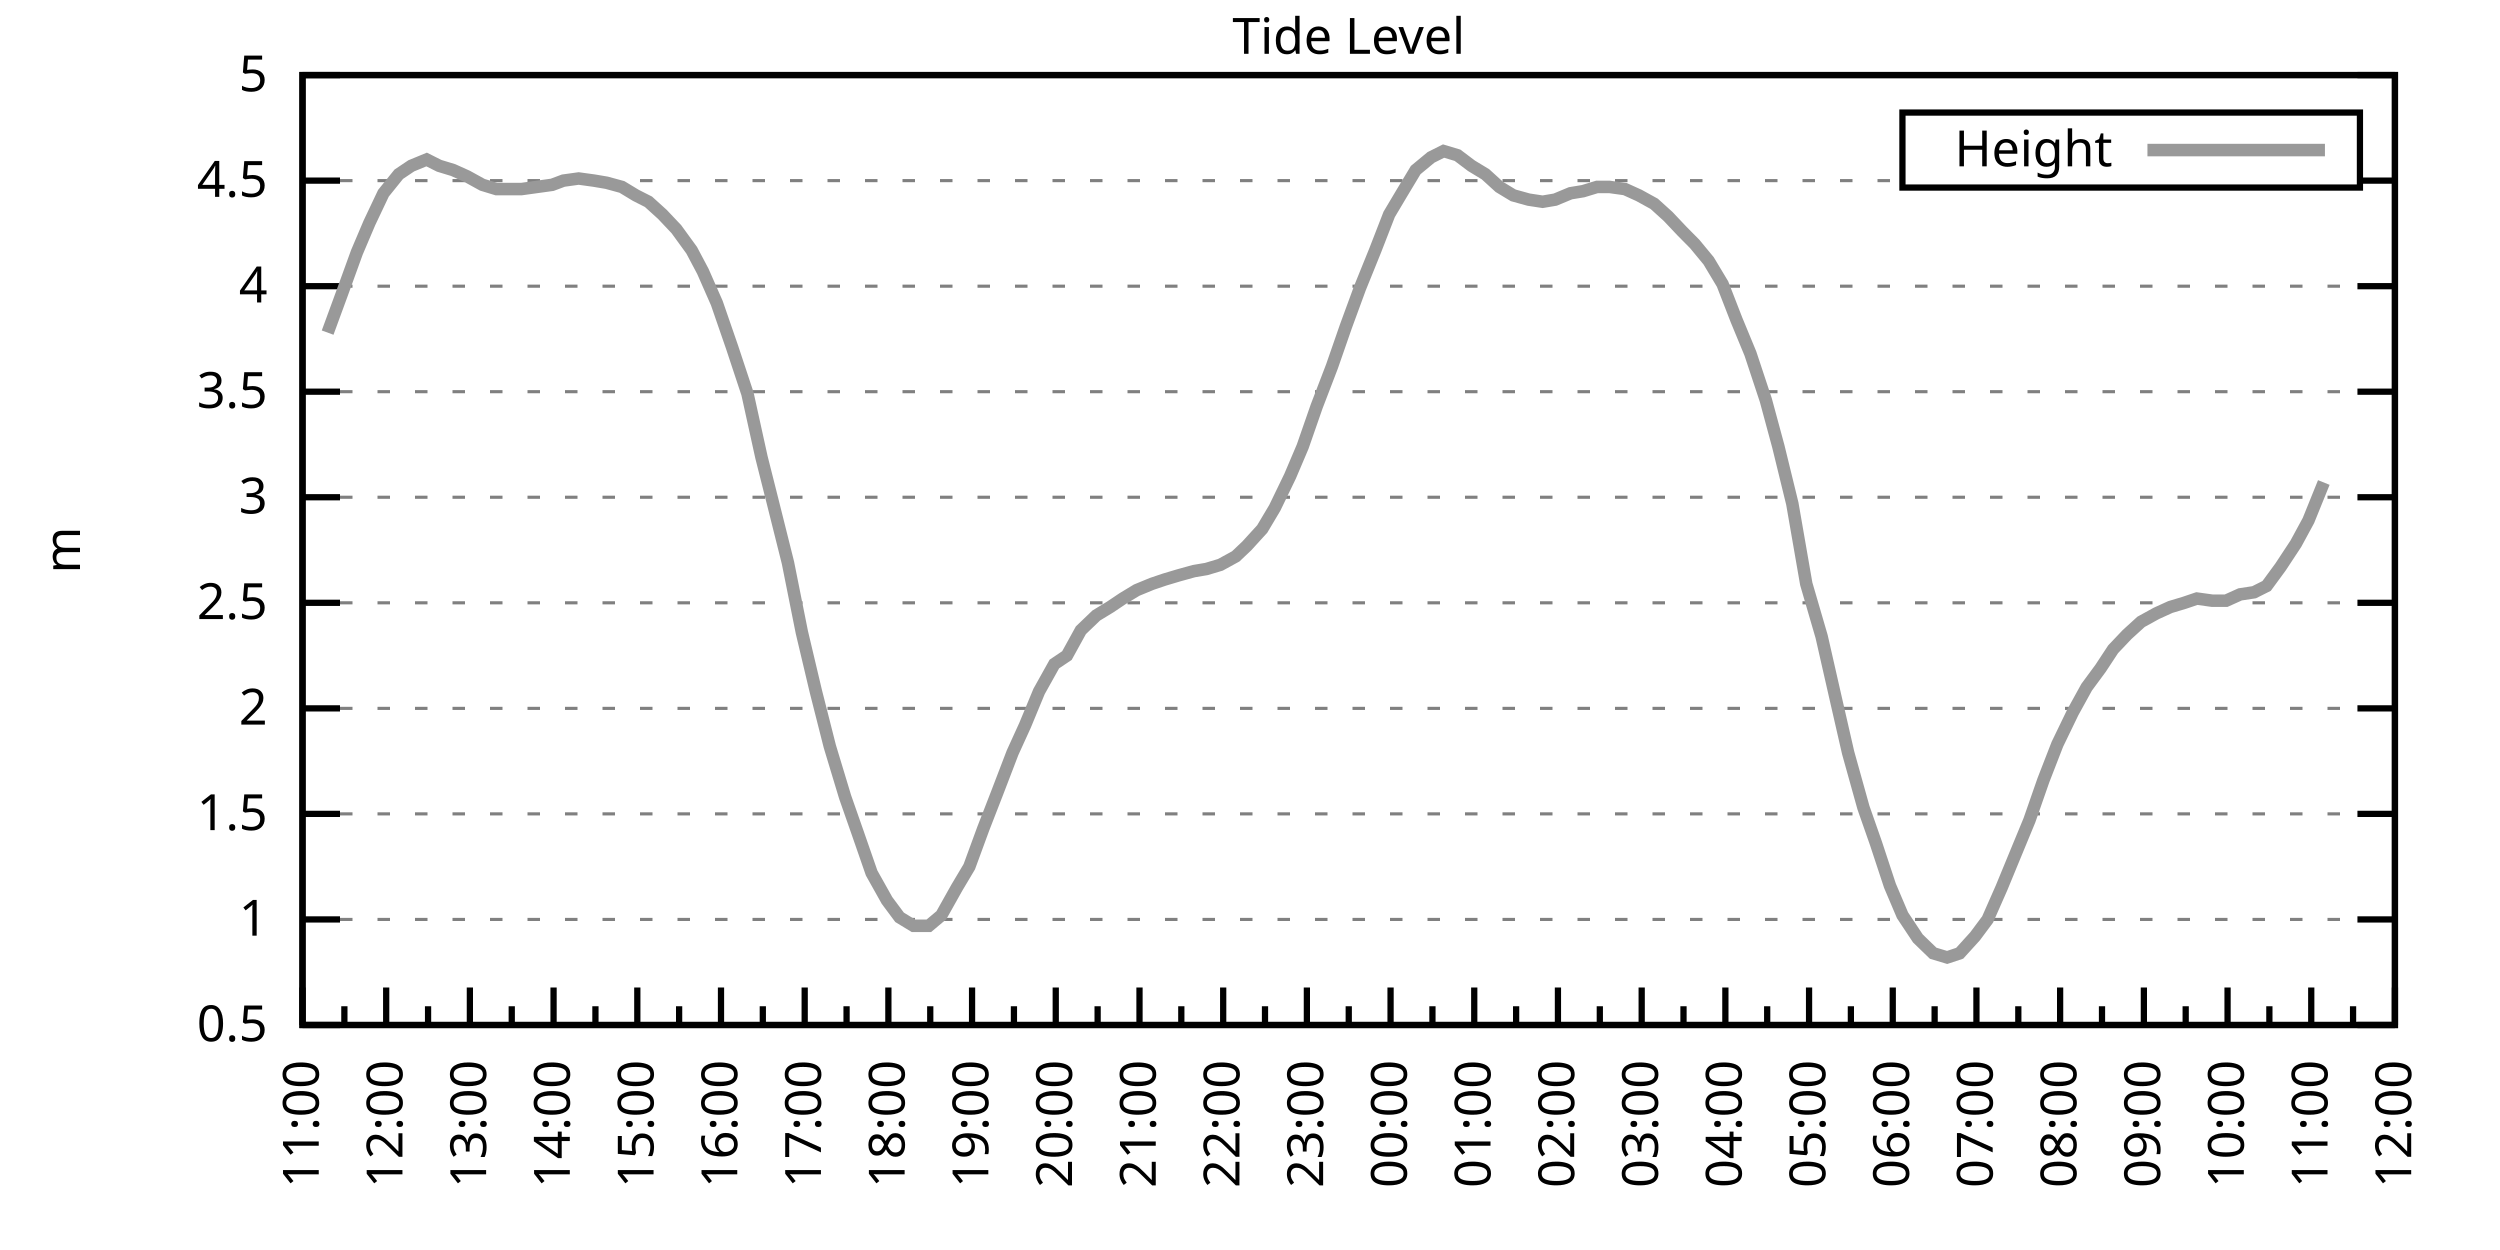
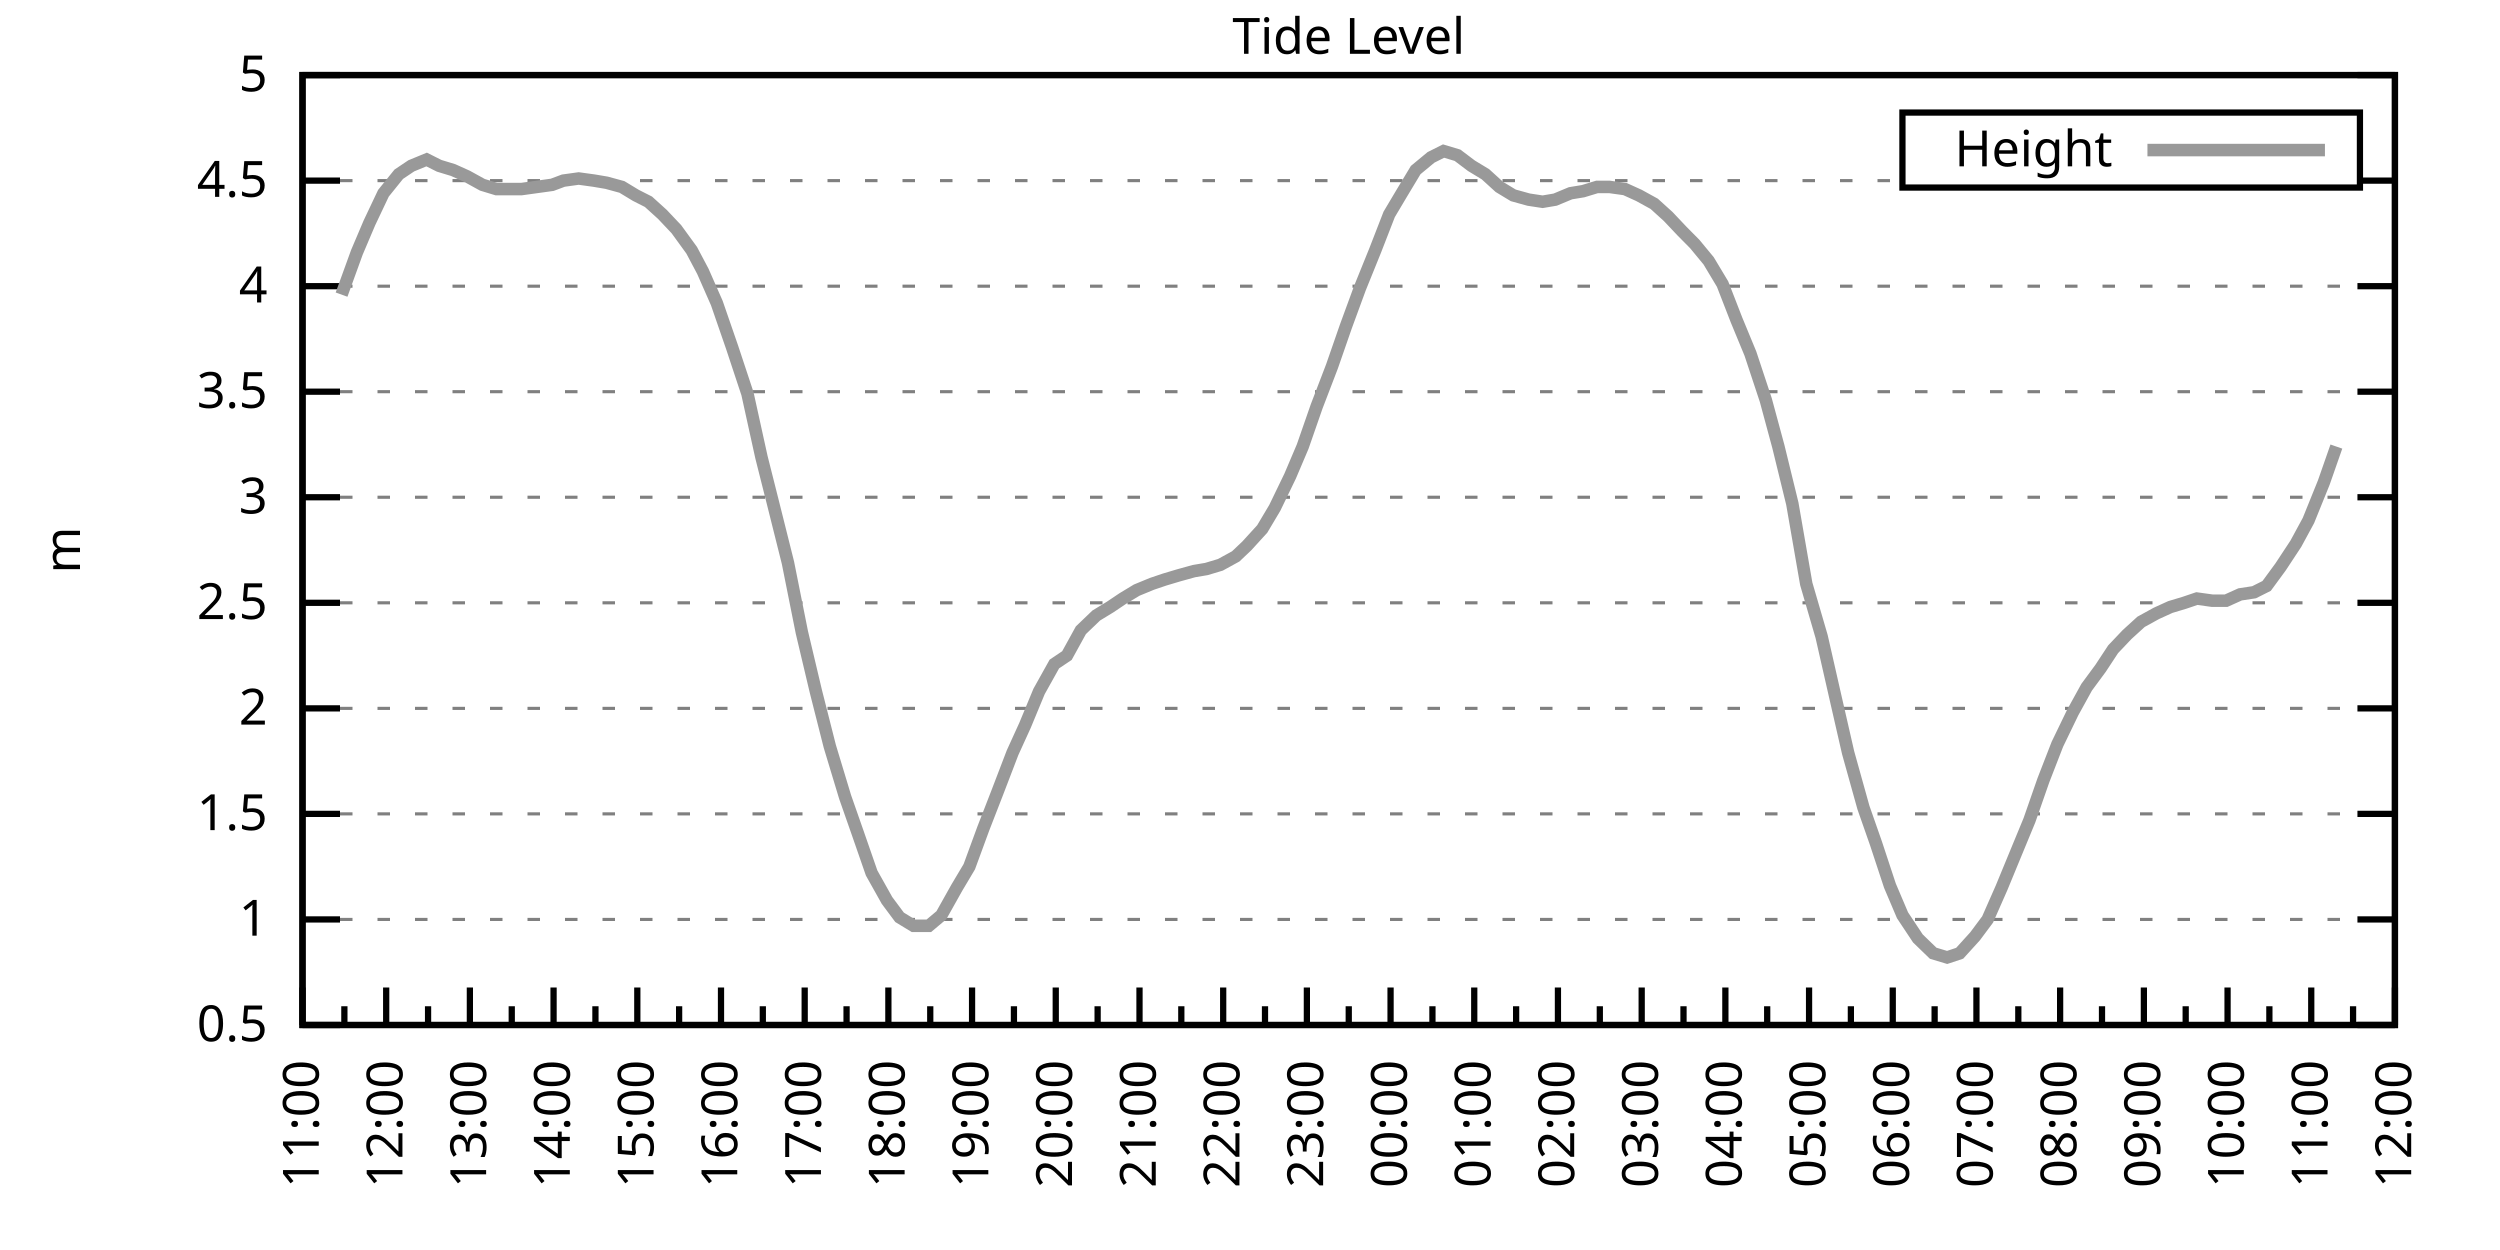
<svg xmlns="http://www.w3.org/2000/svg" xmlns:xlink="http://www.w3.org/1999/xlink" width="400" height="200" viewBox="0 0 400 200">
  <g id="gnuplot_canvas">
    <rect x="0" y="0" width="400" height="200" fill="none" />
    <defs>
      <circle id="gpDot" r="0.5" stroke-width="0.5" stroke="currentColor" />
      <path id="gpPt0" stroke-width="0.333" stroke="currentColor" d="M-1,0 h2 M0,-1 v2" />
      <path id="gpPt1" stroke-width="0.333" stroke="currentColor" d="M-1,-1 L1,1 M1,-1 L-1,1" />
      <path id="gpPt2" stroke-width="0.333" stroke="currentColor" d="M-1,0 L1,0 M0,-1 L0,1 M-1,-1 L1,1 M-1,1 L1,-1" />
      <rect id="gpPt3" stroke-width="0.333" stroke="currentColor" x="-1" y="-1" width="2" height="2" />
      <rect id="gpPt4" stroke-width="0.333" stroke="currentColor" fill="currentColor" x="-1" y="-1" width="2" height="2" />
      <circle id="gpPt5" stroke-width="0.333" stroke="currentColor" cx="0" cy="0" r="1" />
      <use xlink:href="#gpPt5" id="gpPt6" fill="currentColor" stroke="none" />
      <path id="gpPt7" stroke-width="0.333" stroke="currentColor" d="M0,-1.33 L-1.33,0.67 L1.33,0.67 z" />
      <use xlink:href="#gpPt7" id="gpPt8" fill="currentColor" stroke="none" />
      <use xlink:href="#gpPt7" id="gpPt9" stroke="currentColor" transform="rotate(180)" />
      <use xlink:href="#gpPt9" id="gpPt10" fill="currentColor" stroke="none" />
      <use xlink:href="#gpPt3" id="gpPt11" stroke="currentColor" transform="rotate(45)" />
      <use xlink:href="#gpPt11" id="gpPt12" fill="currentColor" stroke="none" />
      <path id="gpPt13" stroke-width="0.333" stroke="currentColor" d="M0,1.330 L1.265,0.411 L0.782,-1.067 L-0.782,-1.076 L-1.265,0.411 z" />
      <use xlink:href="#gpPt13" id="gpPt14" fill="currentColor" stroke="none" />
      <filter id="textbox" filterUnits="objectBoundingBox" x="0" y="0" height="1" width="1">
        <feFlood flood-color="white" flood-opacity="1" result="bgnd" />
        <feComposite in="SourceGraphic" in2="bgnd" operator="atop" />
      </filter>
      <filter id="greybox" filterUnits="objectBoundingBox" x="0" y="0" height="1" width="1">
        <feFlood flood-color="lightgrey" flood-opacity="1" result="grey" />
        <feComposite in="SourceGraphic" in2="grey" operator="atop" />
      </filter>
    </defs>
    <g fill="none" color="white" stroke="currentColor" stroke-width="1.00" stroke-linecap="butt" stroke-linejoin="miter">
</g>
    <g fill="none" color="black" stroke="currentColor" stroke-width="1.00" stroke-linecap="butt" stroke-linejoin="miter">
      <g stroke="none" shape-rendering="crispEdges">
        <polygon fill="rgb(255, 255, 255)" points="48.40,164.00 383.18,164.00 383.18,12.02 48.40,12.02 " />
      </g>
    </g>
    <g fill="none" color="black" stroke="currentColor" stroke-width="1.00" stroke-linecap="butt" stroke-linejoin="miter">
</g>
    <g fill="none" color="black" stroke="black" stroke-width="0.50" stroke-linecap="butt" stroke-linejoin="miter">
</g>
    <g fill="none" color="gray" stroke="currentColor" stroke-width="0.50" stroke-linecap="butt" stroke-linejoin="miter">
      <path stroke="gray" stroke-dasharray="2,4" class="gridline" d="M48.40,164.00 L383.19,164.00  " />
    </g>
    <g fill="none" color="gray" stroke="gray" stroke-width="1.00" stroke-linecap="butt" stroke-linejoin="miter">
</g>
    <g fill="none" color="black" stroke="currentColor" stroke-width="1.00" stroke-linecap="butt" stroke-linejoin="miter">
      <path stroke="black" d="M48.40,164.00 L54.40,164.00 M383.19,164.00 L377.19,164.00  " />
      <g transform="translate(42.80,166.60)" stroke="none" fill="black" font-family="Sans" font-size="8.00" text-anchor="end">
        <text>
          <tspan font-family="Sans"> 0.5</tspan>
        </text>
      </g>
    </g>
    <g fill="none" color="black" stroke="currentColor" stroke-width="1.00" stroke-linecap="butt" stroke-linejoin="miter">
</g>
    <g fill="none" color="black" stroke="black" stroke-width="0.50" stroke-linecap="butt" stroke-linejoin="miter">
</g>
    <g fill="none" color="gray" stroke="currentColor" stroke-width="0.50" stroke-linecap="butt" stroke-linejoin="miter">
      <path stroke="gray" stroke-dasharray="2,4" class="gridline" d="M48.40,147.11 L383.19,147.11  " />
    </g>
    <g fill="none" color="gray" stroke="gray" stroke-width="1.00" stroke-linecap="butt" stroke-linejoin="miter">
</g>
    <g fill="none" color="black" stroke="currentColor" stroke-width="1.00" stroke-linecap="butt" stroke-linejoin="miter">
      <path stroke="black" d="M48.40,147.11 L54.40,147.11 M383.19,147.11 L377.19,147.11  " />
      <g transform="translate(42.80,149.71)" stroke="none" fill="black" font-family="Sans" font-size="8.00" text-anchor="end">
        <text>
          <tspan font-family="Sans"> 1</tspan>
        </text>
      </g>
    </g>
    <g fill="none" color="black" stroke="currentColor" stroke-width="1.00" stroke-linecap="butt" stroke-linejoin="miter">
</g>
    <g fill="none" color="black" stroke="black" stroke-width="0.50" stroke-linecap="butt" stroke-linejoin="miter">
</g>
    <g fill="none" color="gray" stroke="currentColor" stroke-width="0.50" stroke-linecap="butt" stroke-linejoin="miter">
      <path stroke="gray" stroke-dasharray="2,4" class="gridline" d="M48.40,130.22 L383.19,130.22  " />
    </g>
    <g fill="none" color="gray" stroke="gray" stroke-width="1.00" stroke-linecap="butt" stroke-linejoin="miter">
</g>
    <g fill="none" color="black" stroke="currentColor" stroke-width="1.00" stroke-linecap="butt" stroke-linejoin="miter">
      <path stroke="black" d="M48.40,130.22 L54.40,130.22 M383.19,130.22 L377.19,130.22  " />
      <g transform="translate(42.80,132.82)" stroke="none" fill="black" font-family="Sans" font-size="8.00" text-anchor="end">
        <text>
          <tspan font-family="Sans"> 1.5</tspan>
        </text>
      </g>
    </g>
    <g fill="none" color="black" stroke="currentColor" stroke-width="1.00" stroke-linecap="butt" stroke-linejoin="miter">
</g>
    <g fill="none" color="black" stroke="black" stroke-width="0.50" stroke-linecap="butt" stroke-linejoin="miter">
</g>
    <g fill="none" color="gray" stroke="currentColor" stroke-width="0.50" stroke-linecap="butt" stroke-linejoin="miter">
      <path stroke="gray" stroke-dasharray="2,4" class="gridline" d="M48.40,113.34 L383.19,113.34  " />
    </g>
    <g fill="none" color="gray" stroke="gray" stroke-width="1.00" stroke-linecap="butt" stroke-linejoin="miter">
</g>
    <g fill="none" color="black" stroke="currentColor" stroke-width="1.00" stroke-linecap="butt" stroke-linejoin="miter">
      <path stroke="black" d="M48.40,113.34 L54.40,113.34 M383.19,113.34 L377.19,113.34  " />
      <g transform="translate(42.80,115.94)" stroke="none" fill="black" font-family="Sans" font-size="8.00" text-anchor="end">
        <text>
          <tspan font-family="Sans"> 2</tspan>
        </text>
      </g>
    </g>
    <g fill="none" color="black" stroke="currentColor" stroke-width="1.00" stroke-linecap="butt" stroke-linejoin="miter">
</g>
    <g fill="none" color="black" stroke="black" stroke-width="0.50" stroke-linecap="butt" stroke-linejoin="miter">
</g>
    <g fill="none" color="gray" stroke="currentColor" stroke-width="0.50" stroke-linecap="butt" stroke-linejoin="miter">
      <path stroke="gray" stroke-dasharray="2,4" class="gridline" d="M48.40,96.45 L383.19,96.45  " />
    </g>
    <g fill="none" color="gray" stroke="gray" stroke-width="1.00" stroke-linecap="butt" stroke-linejoin="miter">
</g>
    <g fill="none" color="black" stroke="currentColor" stroke-width="1.00" stroke-linecap="butt" stroke-linejoin="miter">
      <path stroke="black" d="M48.40,96.45 L54.40,96.45 M383.19,96.45 L377.19,96.45  " />
      <g transform="translate(42.80,99.05)" stroke="none" fill="black" font-family="Sans" font-size="8.00" text-anchor="end">
        <text>
          <tspan font-family="Sans"> 2.5</tspan>
        </text>
      </g>
    </g>
    <g fill="none" color="black" stroke="currentColor" stroke-width="1.00" stroke-linecap="butt" stroke-linejoin="miter">
</g>
    <g fill="none" color="black" stroke="black" stroke-width="0.50" stroke-linecap="butt" stroke-linejoin="miter">
</g>
    <g fill="none" color="gray" stroke="currentColor" stroke-width="0.50" stroke-linecap="butt" stroke-linejoin="miter">
      <path stroke="gray" stroke-dasharray="2,4" class="gridline" d="M48.40,79.56 L383.19,79.56  " />
    </g>
    <g fill="none" color="gray" stroke="gray" stroke-width="1.00" stroke-linecap="butt" stroke-linejoin="miter">
</g>
    <g fill="none" color="black" stroke="currentColor" stroke-width="1.00" stroke-linecap="butt" stroke-linejoin="miter">
      <path stroke="black" d="M48.40,79.56 L54.40,79.56 M383.19,79.56 L377.19,79.56  " />
      <g transform="translate(42.80,82.16)" stroke="none" fill="black" font-family="Sans" font-size="8.00" text-anchor="end">
        <text>
          <tspan font-family="Sans"> 3</tspan>
        </text>
      </g>
    </g>
    <g fill="none" color="black" stroke="currentColor" stroke-width="1.00" stroke-linecap="butt" stroke-linejoin="miter">
</g>
    <g fill="none" color="black" stroke="black" stroke-width="0.50" stroke-linecap="butt" stroke-linejoin="miter">
</g>
    <g fill="none" color="gray" stroke="currentColor" stroke-width="0.50" stroke-linecap="butt" stroke-linejoin="miter">
      <path stroke="gray" stroke-dasharray="2,4" class="gridline" d="M48.40,62.67 L383.19,62.67  " />
    </g>
    <g fill="none" color="gray" stroke="gray" stroke-width="1.00" stroke-linecap="butt" stroke-linejoin="miter">
</g>
    <g fill="none" color="black" stroke="currentColor" stroke-width="1.00" stroke-linecap="butt" stroke-linejoin="miter">
      <path stroke="black" d="M48.40,62.67 L54.40,62.67 M383.19,62.67 L377.19,62.67  " />
      <g transform="translate(42.80,65.27)" stroke="none" fill="black" font-family="Sans" font-size="8.00" text-anchor="end">
        <text>
          <tspan font-family="Sans"> 3.5</tspan>
        </text>
      </g>
    </g>
    <g fill="none" color="black" stroke="currentColor" stroke-width="1.00" stroke-linecap="butt" stroke-linejoin="miter">
</g>
    <g fill="none" color="black" stroke="black" stroke-width="0.50" stroke-linecap="butt" stroke-linejoin="miter">
</g>
    <g fill="none" color="gray" stroke="currentColor" stroke-width="0.50" stroke-linecap="butt" stroke-linejoin="miter">
      <path stroke="gray" stroke-dasharray="2,4" class="gridline" d="M48.40,45.79 L383.19,45.79  " />
    </g>
    <g fill="none" color="gray" stroke="gray" stroke-width="1.00" stroke-linecap="butt" stroke-linejoin="miter">
</g>
    <g fill="none" color="black" stroke="currentColor" stroke-width="1.00" stroke-linecap="butt" stroke-linejoin="miter">
      <path stroke="black" d="M48.40,45.79 L54.40,45.79 M383.19,45.79 L377.19,45.79  " />
      <g transform="translate(42.80,48.39)" stroke="none" fill="black" font-family="Sans" font-size="8.00" text-anchor="end">
        <text>
          <tspan font-family="Sans"> 4</tspan>
        </text>
      </g>
    </g>
    <g fill="none" color="black" stroke="currentColor" stroke-width="1.00" stroke-linecap="butt" stroke-linejoin="miter">
</g>
    <g fill="none" color="black" stroke="black" stroke-width="0.50" stroke-linecap="butt" stroke-linejoin="miter">
</g>
    <g fill="none" color="gray" stroke="currentColor" stroke-width="0.50" stroke-linecap="butt" stroke-linejoin="miter">
      <path stroke="gray" stroke-dasharray="2,4" class="gridline" d="M48.40,28.90 L304.39,28.90 M377.59,28.90 L383.19,28.90  " />
    </g>
    <g fill="none" color="gray" stroke="gray" stroke-width="1.00" stroke-linecap="butt" stroke-linejoin="miter">
</g>
    <g fill="none" color="black" stroke="currentColor" stroke-width="1.00" stroke-linecap="butt" stroke-linejoin="miter">
      <path stroke="black" d="M48.40,28.90 L54.40,28.90 M383.19,28.90 L377.19,28.90  " />
      <g transform="translate(42.80,31.50)" stroke="none" fill="black" font-family="Sans" font-size="8.00" text-anchor="end">
        <text>
          <tspan font-family="Sans"> 4.5</tspan>
        </text>
      </g>
    </g>
    <g fill="none" color="black" stroke="currentColor" stroke-width="1.00" stroke-linecap="butt" stroke-linejoin="miter">
</g>
    <g fill="none" color="black" stroke="black" stroke-width="0.50" stroke-linecap="butt" stroke-linejoin="miter">
</g>
    <g fill="none" color="gray" stroke="currentColor" stroke-width="0.50" stroke-linecap="butt" stroke-linejoin="miter">
      <path stroke="gray" stroke-dasharray="2,4" class="gridline" d="M48.40,12.01 L383.19,12.01  " />
    </g>
    <g fill="none" color="gray" stroke="gray" stroke-width="1.00" stroke-linecap="butt" stroke-linejoin="miter">
</g>
    <g fill="none" color="black" stroke="currentColor" stroke-width="1.00" stroke-linecap="butt" stroke-linejoin="miter">
      <path stroke="black" d="M48.40,12.01 L54.40,12.01 M383.19,12.01 L377.19,12.01  " />
      <g transform="translate(42.80,14.61)" stroke="none" fill="black" font-family="Sans" font-size="8.00" text-anchor="end">
        <text>
          <tspan font-family="Sans"> 5</tspan>
        </text>
      </g>
    </g>
    <g fill="none" color="black" stroke="currentColor" stroke-width="1.00" stroke-linecap="butt" stroke-linejoin="miter">
      <path stroke="black" d="M48.40,164.00 L48.40,158.00  " />
      <g transform="translate(51.00,169.60) rotate(270)" stroke="none" fill="black" font-family="Sans" font-size="8.00" text-anchor="end">
        <text>
          <tspan font-family="Sans">11:00</tspan>
        </text>
      </g>
    </g>
    <g fill="none" color="black" stroke="currentColor" stroke-width="1.00" stroke-linecap="butt" stroke-linejoin="miter">
      <path stroke="black" d="M55.10,164.00 L55.10,161.00 M61.79,164.00 L61.79,158.00  " />
      <g transform="translate(64.39,169.60) rotate(270)" stroke="none" fill="black" font-family="Sans" font-size="8.00" text-anchor="end">
        <text>
          <tspan font-family="Sans">12:00</tspan>
        </text>
      </g>
    </g>
    <g fill="none" color="black" stroke="currentColor" stroke-width="1.00" stroke-linecap="butt" stroke-linejoin="miter">
      <path stroke="black" d="M68.49,164.00 L68.49,161.00 M75.18,164.00 L75.18,158.00  " />
      <g transform="translate(77.78,169.60) rotate(270)" stroke="none" fill="black" font-family="Sans" font-size="8.00" text-anchor="end">
        <text>
          <tspan font-family="Sans">13:00</tspan>
        </text>
      </g>
    </g>
    <g fill="none" color="black" stroke="currentColor" stroke-width="1.00" stroke-linecap="butt" stroke-linejoin="miter">
      <path stroke="black" d="M81.88,164.00 L81.88,161.00 M88.57,164.00 L88.57,158.00  " />
      <g transform="translate(91.17,169.60) rotate(270)" stroke="none" fill="black" font-family="Sans" font-size="8.00" text-anchor="end">
        <text>
          <tspan font-family="Sans">14:00</tspan>
        </text>
      </g>
    </g>
    <g fill="none" color="black" stroke="currentColor" stroke-width="1.00" stroke-linecap="butt" stroke-linejoin="miter">
      <path stroke="black" d="M95.27,164.00 L95.27,161.00 M101.97,164.00 L101.97,158.00  " />
      <g transform="translate(104.57,169.60) rotate(270)" stroke="none" fill="black" font-family="Sans" font-size="8.00" text-anchor="end">
        <text>
          <tspan font-family="Sans">15:00</tspan>
        </text>
      </g>
    </g>
    <g fill="none" color="black" stroke="currentColor" stroke-width="1.00" stroke-linecap="butt" stroke-linejoin="miter">
      <path stroke="black" d="M108.66,164.00 L108.66,161.00 M115.36,164.00 L115.36,158.00  " />
      <g transform="translate(117.96,169.60) rotate(270)" stroke="none" fill="black" font-family="Sans" font-size="8.00" text-anchor="end">
        <text>
          <tspan font-family="Sans">16:00</tspan>
        </text>
      </g>
    </g>
    <g fill="none" color="black" stroke="currentColor" stroke-width="1.00" stroke-linecap="butt" stroke-linejoin="miter">
      <path stroke="black" d="M122.05,164.00 L122.05,161.00 M128.75,164.00 L128.75,158.00  " />
      <g transform="translate(131.35,169.60) rotate(270)" stroke="none" fill="black" font-family="Sans" font-size="8.00" text-anchor="end">
        <text>
          <tspan font-family="Sans">17:00</tspan>
        </text>
      </g>
    </g>
    <g fill="none" color="black" stroke="currentColor" stroke-width="1.00" stroke-linecap="butt" stroke-linejoin="miter">
      <path stroke="black" d="M135.45,164.00 L135.45,161.00 M142.14,164.00 L142.14,158.00  " />
      <g transform="translate(144.74,169.60) rotate(270)" stroke="none" fill="black" font-family="Sans" font-size="8.00" text-anchor="end">
        <text>
          <tspan font-family="Sans">18:00</tspan>
        </text>
      </g>
    </g>
    <g fill="none" color="black" stroke="currentColor" stroke-width="1.00" stroke-linecap="butt" stroke-linejoin="miter">
      <path stroke="black" d="M148.84,164.00 L148.84,161.00 M155.53,164.00 L155.53,158.00  " />
      <g transform="translate(158.13,169.60) rotate(270)" stroke="none" fill="black" font-family="Sans" font-size="8.00" text-anchor="end">
        <text>
          <tspan font-family="Sans">19:00</tspan>
        </text>
      </g>
    </g>
    <g fill="none" color="black" stroke="currentColor" stroke-width="1.00" stroke-linecap="butt" stroke-linejoin="miter">
      <path stroke="black" d="M162.23,164.00 L162.23,161.00 M168.92,164.00 L168.92,158.00  " />
      <g transform="translate(171.52,169.60) rotate(270)" stroke="none" fill="black" font-family="Sans" font-size="8.00" text-anchor="end">
        <text>
          <tspan font-family="Sans">20:00</tspan>
        </text>
      </g>
    </g>
    <g fill="none" color="black" stroke="currentColor" stroke-width="1.00" stroke-linecap="butt" stroke-linejoin="miter">
      <path stroke="black" d="M175.62,164.00 L175.62,161.00 M182.32,164.00 L182.32,158.00  " />
      <g transform="translate(184.92,169.60) rotate(270)" stroke="none" fill="black" font-family="Sans" font-size="8.00" text-anchor="end">
        <text>
          <tspan font-family="Sans">21:00</tspan>
        </text>
      </g>
    </g>
    <g fill="none" color="black" stroke="currentColor" stroke-width="1.00" stroke-linecap="butt" stroke-linejoin="miter">
      <path stroke="black" d="M189.01,164.00 L189.01,161.00 M195.71,164.00 L195.71,158.00  " />
      <g transform="translate(198.31,169.60) rotate(270)" stroke="none" fill="black" font-family="Sans" font-size="8.00" text-anchor="end">
        <text>
          <tspan font-family="Sans">22:00</tspan>
        </text>
      </g>
    </g>
    <g fill="none" color="black" stroke="currentColor" stroke-width="1.00" stroke-linecap="butt" stroke-linejoin="miter">
      <path stroke="black" d="M202.40,164.00 L202.40,161.00 M209.10,164.00 L209.10,158.00  " />
      <g transform="translate(211.70,169.60) rotate(270)" stroke="none" fill="black" font-family="Sans" font-size="8.00" text-anchor="end">
        <text>
          <tspan font-family="Sans">23:00</tspan>
        </text>
      </g>
    </g>
    <g fill="none" color="black" stroke="currentColor" stroke-width="1.00" stroke-linecap="butt" stroke-linejoin="miter">
      <path stroke="black" d="M215.80,164.00 L215.80,161.00 M222.49,164.00 L222.49,158.00  " />
      <g transform="translate(225.09,169.60) rotate(270)" stroke="none" fill="black" font-family="Sans" font-size="8.00" text-anchor="end">
        <text>
          <tspan font-family="Sans">00:00</tspan>
        </text>
      </g>
    </g>
    <g fill="none" color="black" stroke="currentColor" stroke-width="1.00" stroke-linecap="butt" stroke-linejoin="miter">
      <path stroke="black" d="M229.19,164.00 L229.19,161.00 M235.88,164.00 L235.88,158.00  " />
      <g transform="translate(238.48,169.60) rotate(270)" stroke="none" fill="black" font-family="Sans" font-size="8.00" text-anchor="end">
        <text>
          <tspan font-family="Sans">01:00</tspan>
        </text>
      </g>
    </g>
    <g fill="none" color="black" stroke="currentColor" stroke-width="1.00" stroke-linecap="butt" stroke-linejoin="miter">
      <path stroke="black" d="M242.58,164.00 L242.58,161.00 M249.27,164.00 L249.27,158.00  " />
      <g transform="translate(251.87,169.60) rotate(270)" stroke="none" fill="black" font-family="Sans" font-size="8.00" text-anchor="end">
        <text>
          <tspan font-family="Sans">02:00</tspan>
        </text>
      </g>
    </g>
    <g fill="none" color="black" stroke="currentColor" stroke-width="1.00" stroke-linecap="butt" stroke-linejoin="miter">
      <path stroke="black" d="M255.97,164.00 L255.97,161.00 M262.67,164.00 L262.67,158.00  " />
      <g transform="translate(265.27,169.60) rotate(270)" stroke="none" fill="black" font-family="Sans" font-size="8.00" text-anchor="end">
        <text>
          <tspan font-family="Sans">03:00</tspan>
        </text>
      </g>
    </g>
    <g fill="none" color="black" stroke="currentColor" stroke-width="1.00" stroke-linecap="butt" stroke-linejoin="miter">
      <path stroke="black" d="M269.36,164.00 L269.36,161.00 M276.06,164.00 L276.06,158.00  " />
      <g transform="translate(278.66,169.60) rotate(270)" stroke="none" fill="black" font-family="Sans" font-size="8.00" text-anchor="end">
        <text>
          <tspan font-family="Sans">04:00</tspan>
        </text>
      </g>
    </g>
    <g fill="none" color="black" stroke="currentColor" stroke-width="1.00" stroke-linecap="butt" stroke-linejoin="miter">
      <path stroke="black" d="M282.75,164.00 L282.75,161.00 M289.45,164.00 L289.45,158.00  " />
      <g transform="translate(292.05,169.60) rotate(270)" stroke="none" fill="black" font-family="Sans" font-size="8.00" text-anchor="end">
        <text>
          <tspan font-family="Sans">05:00</tspan>
        </text>
      </g>
    </g>
    <g fill="none" color="black" stroke="currentColor" stroke-width="1.00" stroke-linecap="butt" stroke-linejoin="miter">
      <path stroke="black" d="M296.14,164.00 L296.14,161.00 M302.84,164.00 L302.84,158.00  " />
      <g transform="translate(305.44,169.60) rotate(270)" stroke="none" fill="black" font-family="Sans" font-size="8.00" text-anchor="end">
        <text>
          <tspan font-family="Sans">06:00</tspan>
        </text>
      </g>
    </g>
    <g fill="none" color="black" stroke="currentColor" stroke-width="1.00" stroke-linecap="butt" stroke-linejoin="miter">
      <path stroke="black" d="M309.54,164.00 L309.54,161.00 M316.23,164.00 L316.23,158.00  " />
      <g transform="translate(318.83,169.60) rotate(270)" stroke="none" fill="black" font-family="Sans" font-size="8.00" text-anchor="end">
        <text>
          <tspan font-family="Sans">07:00</tspan>
        </text>
      </g>
    </g>
    <g fill="none" color="black" stroke="currentColor" stroke-width="1.00" stroke-linecap="butt" stroke-linejoin="miter">
      <path stroke="black" d="M322.93,164.00 L322.93,161.00 M329.62,164.00 L329.62,158.00  " />
      <g transform="translate(332.22,169.60) rotate(270)" stroke="none" fill="black" font-family="Sans" font-size="8.00" text-anchor="end">
        <text>
          <tspan font-family="Sans">08:00</tspan>
        </text>
      </g>
    </g>
    <g fill="none" color="black" stroke="currentColor" stroke-width="1.00" stroke-linecap="butt" stroke-linejoin="miter">
      <path stroke="black" d="M336.32,164.00 L336.32,161.00 M343.02,164.00 L343.02,158.00  " />
      <g transform="translate(345.62,169.60) rotate(270)" stroke="none" fill="black" font-family="Sans" font-size="8.00" text-anchor="end">
        <text>
          <tspan font-family="Sans">09:00</tspan>
        </text>
      </g>
    </g>
    <g fill="none" color="black" stroke="currentColor" stroke-width="1.00" stroke-linecap="butt" stroke-linejoin="miter">
      <path stroke="black" d="M349.71,164.00 L349.71,161.00 M356.41,164.00 L356.41,158.00  " />
      <g transform="translate(359.01,169.60) rotate(270)" stroke="none" fill="black" font-family="Sans" font-size="8.00" text-anchor="end">
        <text>
          <tspan font-family="Sans">10:00</tspan>
        </text>
      </g>
    </g>
    <g fill="none" color="black" stroke="currentColor" stroke-width="1.00" stroke-linecap="butt" stroke-linejoin="miter">
      <path stroke="black" d="M363.10,164.00 L363.10,161.00 M369.80,164.00 L369.80,158.00  " />
      <g transform="translate(372.40,169.60) rotate(270)" stroke="none" fill="black" font-family="Sans" font-size="8.00" text-anchor="end">
        <text>
          <tspan font-family="Sans">11:00</tspan>
        </text>
      </g>
    </g>
    <g fill="none" color="black" stroke="currentColor" stroke-width="1.00" stroke-linecap="butt" stroke-linejoin="miter">
      <path stroke="black" d="M376.49,164.00 L376.49,161.00 M383.19,164.00 L383.19,158.00  " />
      <g transform="translate(385.79,169.60) rotate(270)" stroke="none" fill="black" font-family="Sans" font-size="8.00" text-anchor="end">
        <text>
          <tspan font-family="Sans">12:00</tspan>
        </text>
      </g>
    </g>
    <g fill="none" color="black" stroke="currentColor" stroke-width="1.00" stroke-linecap="butt" stroke-linejoin="miter">
</g>
    <g fill="none" color="black" stroke="currentColor" stroke-width="1.00" stroke-linecap="butt" stroke-linejoin="miter">
      <path stroke="black" d="M48.40,12.01 L48.40,164.00 L383.19,164.00 L383.19,12.01 L48.40,12.01 Z  " />
    </g>
    <g fill="none" color="black" stroke="currentColor" stroke-width="1.00" stroke-linecap="butt" stroke-linejoin="miter">
      <g transform="translate(12.80,88.01) rotate(270)" stroke="none" fill="black" font-family="Sans" font-size="8.00" text-anchor="middle">
        <text>
          <tspan font-family="Sans">m</tspan>
        </text>
      </g>
    </g>
    <g fill="none" color="black" stroke="currentColor" stroke-width="1.00" stroke-linecap="butt" stroke-linejoin="miter">
</g>
    <g fill="none" color="black" stroke="currentColor" stroke-width="1.00" stroke-linecap="butt" stroke-linejoin="miter">
      <path stroke="black" d="M304.39,30.01 L304.39,18.01 L377.59,18.01 L377.59,30.01 L304.39,30.01 Z  " />
    </g>
    <g id="Tide_level_plot_1">
      <g fill="none" color="white" stroke="black" stroke-width="2.00" stroke-linecap="butt" stroke-linejoin="miter">
</g>
      <g fill="none" color="black" stroke="currentColor" stroke-width="2.00" stroke-linecap="butt" stroke-linejoin="miter">
        <g transform="translate(337.99,26.61)" stroke="none" fill="black" font-family="Sans" font-size="8.00" text-anchor="end">
          <text>
            <tspan font-family="Sans">Height</tspan>
          </text>
        </g>
      </g>
      <g fill="none" color="black" stroke="currentColor" stroke-width="2.00" stroke-linecap="butt" stroke-linejoin="miter">
-         <path stroke="rgb(153, 153, 153)" d="M343.59,24.01 L371.99,24.01 M52.42,53.22 L54.65,47.14 L57.10,40.38 L59.11,35.65 L61.35,30.92 L63.80,27.88   L65.81,26.53 L68.26,25.52 L70.27,26.53 L72.50,27.21 L74.74,28.22 L77.19,29.57 L79.42,30.25 L81.43,30.25   L83.44,30.25 L85.90,29.91 L88.35,29.57 L90.14,28.90 L92.59,28.56 L95.05,28.90 L97.06,29.24 L99.51,29.91   L101.74,31.26 L103.75,32.28 L105.98,34.30 L108.22,36.67 L110.67,40.04 L112.46,43.42 L114.69,48.49 L117.14,55.58   L119.60,63.01 L121.83,73.14 L123.62,80.24 L126.07,90.03 L128.30,101.18 L130.54,110.63 L132.77,119.42 L135.22,127.52   L137.23,133.26 L139.46,139.68 L141.92,144.07 L143.93,146.77 L146.16,148.13 L148.61,148.13 L150.62,146.44 L153.08,142.05   L155.09,138.67 L157.32,132.59 L159.55,126.85 L162.01,120.43 L164.01,116.04 L166.25,110.63 L168.70,106.24 L170.71,104.89   L172.94,100.84 L175.40,98.48 L177.63,97.12 L179.64,95.77 L181.87,94.42 L184.32,93.41 L186.33,92.73 L188.57,92.06   L191.02,91.38 L193.03,91.04 L195.26,90.37 L197.72,89.02 L199.50,87.33 L201.96,84.63 L203.97,81.25 L206.42,76.18   L208.43,71.45 L210.66,65.04 L213.12,58.62 L215.35,52.20 L217.58,46.12 L220.04,40.04 L222.27,34.30 L224.28,30.92   L226.51,27.21 L228.96,25.18 L230.97,24.17 L233.20,24.84 L235.44,26.53 L237.67,27.88 L239.90,29.91 L242.13,31.26   L244.59,31.94 L246.82,32.28 L248.83,31.94 L251.28,30.92 L253.29,30.59 L255.52,29.91 L257.53,29.91 L259.99,30.25   L262.22,31.26 L264.67,32.61 L266.91,34.64 L269.14,37.00 L271.15,39.03 L273.38,41.73 L275.61,45.45 L277.84,51.19   L280.07,56.59 L282.53,64.02 L284.54,71.45 L286.77,80.57 L289.00,93.41 L291.46,101.85 L293.69,111.65 L295.70,120.43   L298.15,129.21 L300.16,134.95 L302.39,141.71 L304.40,146.44 L306.86,150.15 L309.31,152.52 L311.54,153.19 L313.55,152.52   L316.01,149.81 L318.02,147.11 L320.25,142.05 L322.48,136.64 L324.71,131.24 L326.95,124.82 L329.18,119.08 L331.63,114.01   L333.86,109.96 L336.10,106.92 L338.10,103.88 L340.34,101.52 L342.57,99.49 L345.02,98.14 L347.26,97.12 L349.49,96.45   L351.50,95.77 L353.95,96.11 L356.18,96.11 L358.42,95.10 L360.65,94.76 L362.66,93.75 L364.89,90.71 L367.34,86.99   L369.35,83.28 L371.81,77.20  " />
+         <path stroke="rgb(153, 153, 153)" d="M343.59,24.01 L371.99,24.01 M54.65,47.14 L57.10,40.38 L59.11,35.65 L61.35,30.92 L63.80,27.88 L65.81,26.53   L68.26,25.52 L70.27,26.53 L72.50,27.21 L74.74,28.22 L77.19,29.57 L79.42,30.25 L81.43,30.25 L83.44,30.25   L85.90,29.91 L88.35,29.57 L90.14,28.90 L92.59,28.56 L95.05,28.90 L97.06,29.24 L99.51,29.91 L101.74,31.26   L103.75,32.28 L105.98,34.30 L108.22,36.67 L110.67,40.04 L112.46,43.42 L114.69,48.49 L117.14,55.58 L119.60,63.01   L121.83,73.14 L123.62,80.24 L126.07,90.03 L128.30,101.18 L130.54,110.63 L132.77,119.42 L135.22,127.52 L137.23,133.26   L139.46,139.68 L141.92,144.07 L143.93,146.77 L146.16,148.13 L148.61,148.13 L150.62,146.44 L153.08,142.05 L155.09,138.67   L157.32,132.59 L159.55,126.85 L162.01,120.43 L164.01,116.04 L166.25,110.63 L168.70,106.24 L170.71,104.89 L172.94,100.84   L175.40,98.48 L177.63,97.12 L179.64,95.77 L181.87,94.42 L184.32,93.41 L186.33,92.73 L188.57,92.06 L191.02,91.38   L193.03,91.04 L195.26,90.37 L197.72,89.02 L199.50,87.33 L201.96,84.63 L203.97,81.25 L206.42,76.18 L208.43,71.45   L210.66,65.04 L213.12,58.62 L215.35,52.20 L217.58,46.12 L220.04,40.04 L222.27,34.30 L224.28,30.92 L226.51,27.21   L228.96,25.18 L230.97,24.17 L233.20,24.84 L235.44,26.53 L237.67,27.88 L239.90,29.91 L242.13,31.26 L244.59,31.94   L246.82,32.28 L248.83,31.94 L251.28,30.92 L253.29,30.59 L255.52,29.91 L257.53,29.91 L259.99,30.25 L262.22,31.26   L264.67,32.61 L266.91,34.64 L269.14,37.00 L271.15,39.03 L273.38,41.73 L275.61,45.45 L277.84,51.19 L280.07,56.59   L282.53,64.02 L284.54,71.45 L286.77,80.57 L289.00,93.41 L291.46,101.85 L293.69,111.65 L295.70,120.43 L298.15,129.21   L300.16,134.95 L302.39,141.71 L304.40,146.44 L306.86,150.15 L309.31,152.52 L311.54,153.19 L313.55,152.52 L316.01,149.81   L318.02,147.11 L320.25,142.05 L322.48,136.64 L324.71,131.24 L326.95,124.82 L329.18,119.08 L331.63,114.01 L333.86,109.96   L336.10,106.92 L338.10,103.88 L340.34,101.52 L342.57,99.49 L345.02,98.14 L347.26,97.12 L349.49,96.45 L351.50,95.77   L353.95,96.11 L356.18,96.11 L358.42,95.10 L360.65,94.76 L362.66,93.75 L364.89,90.71 L367.34,86.99 L369.35,83.28   L371.81,77.20 L373.82,71.45  " />
      </g>
    </g>
    <g fill="none" color="black" stroke="currentColor" stroke-width="2.00" stroke-linecap="butt" stroke-linejoin="miter">
</g>
    <g fill="none" color="black" stroke="black" stroke-width="1.00" stroke-linecap="butt" stroke-linejoin="miter">
</g>
    <g fill="none" color="black" stroke="currentColor" stroke-width="1.00" stroke-linecap="butt" stroke-linejoin="miter">
      <path stroke="black" d="M48.40,12.01 L48.40,164.00 L383.19,164.00 L383.19,12.01 L48.40,12.01 Z  " />
    </g>
    <g fill="none" color="black" stroke="currentColor" stroke-width="1.00" stroke-linecap="butt" stroke-linejoin="miter">
      <g transform="translate(215.79,8.61)" stroke="none" fill="black" font-family="Sans" font-size="8.00" text-anchor="middle">
        <text>
          <tspan font-family="Sans">Tide Level</tspan>
        </text>
      </g>
    </g>
    <g fill="none" color="black" stroke="currentColor" stroke-width="1.00" stroke-linecap="butt" stroke-linejoin="miter">
</g>
  </g>
</svg>
